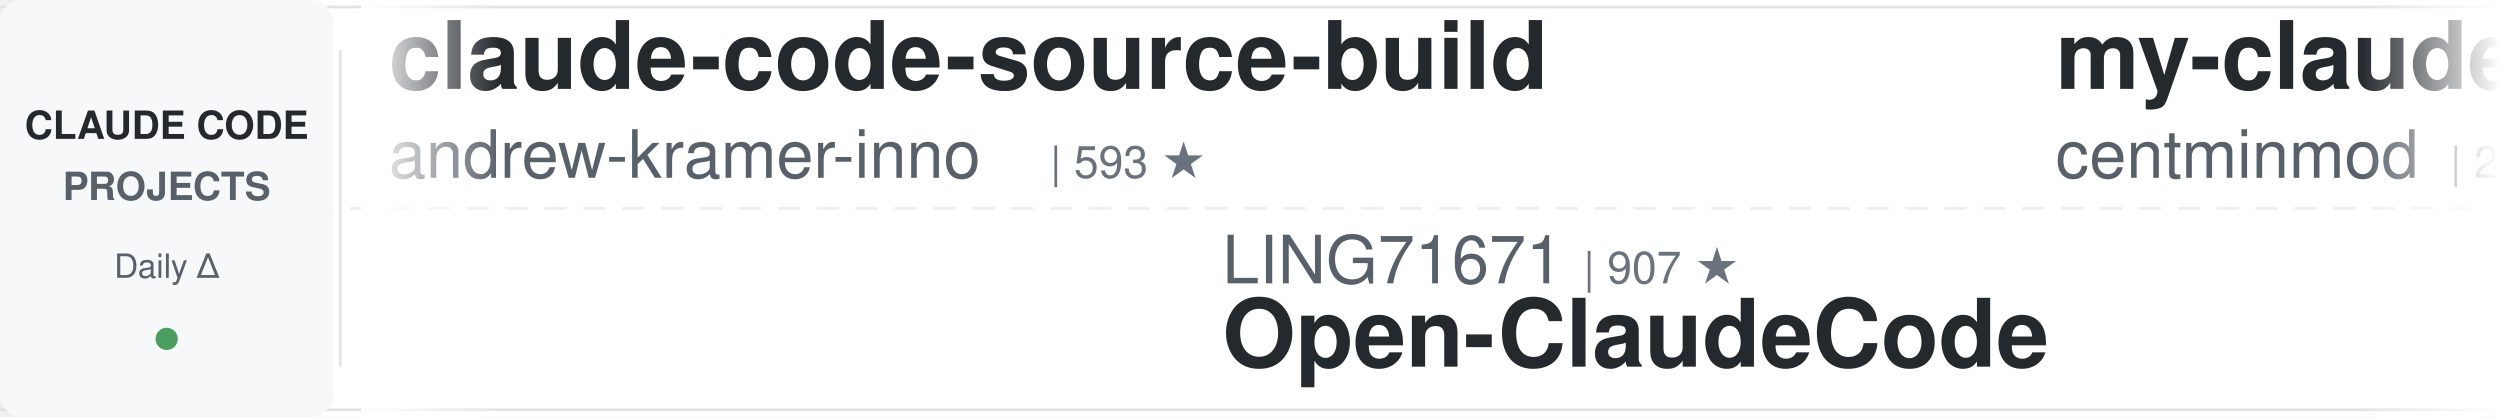
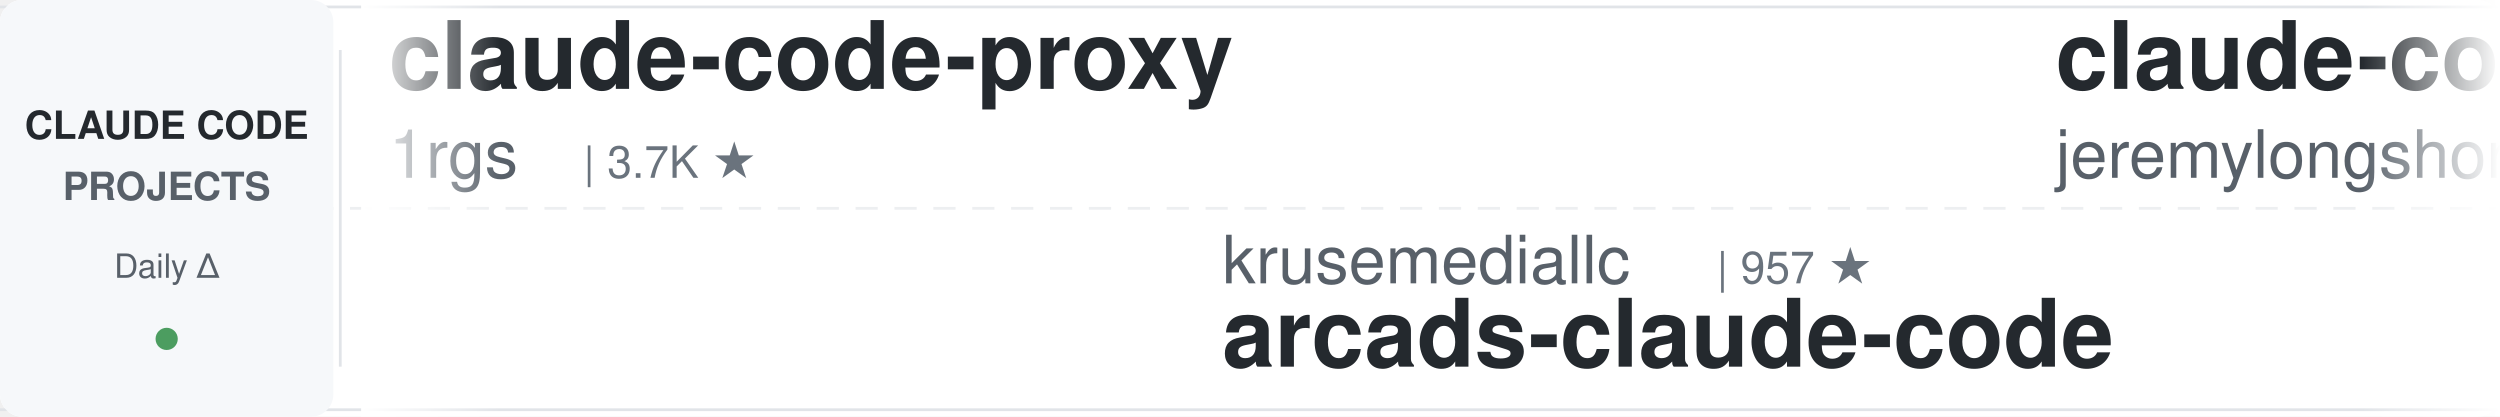
<svg xmlns="http://www.w3.org/2000/svg" width="900" height="150">
  <defs>
    <linearGradient id="leftFade" x1="0%" y1="0%" x2="100%" y2="0%">
      <stop offset="0%" style="stop-color:#ffffff;stop-opacity:1" />
      <stop offset="100%" style="stop-color:#ffffff;stop-opacity:0" />
    </linearGradient>
    <linearGradient id="rightFade" x1="0%" y1="0%" x2="100%" y2="0%">
      <stop offset="0%" style="stop-color:#ffffff;stop-opacity:0" />
      <stop offset="100%" style="stop-color:#ffffff;stop-opacity:1" />
    </linearGradient>
  </defs>
  <rect width="900" height="150" fill="#ffffff" rx="8" />
  <rect x="0" y="2" width="900" height="1" fill="#e1e4e8" />
  <rect x="0" y="147" width="900" height="1" fill="#e1e4e8" />
  <line x1="0" y1="75" x2="900" y2="75" stroke="#e1e4e8" stroke-width="1" stroke-dasharray="8 6" opacity="0.6" />
  <rect x="0" y="0" width="120" height="150" fill="#f6f8fa" rx="8" />
  <text x="60" y="50" font-family="-apple-system, BlinkMacSystemFont, 'Segoe UI', Helvetica, Arial, sans-serif" font-size="14" font-weight="600" fill="#24292e" text-anchor="middle">CLAUDE CODE</text>
  <text x="60" y="72" font-family="-apple-system, BlinkMacSystemFont, 'Segoe UI', Helvetica, Arial, sans-serif" font-size="14" font-weight="600" fill="#586069" text-anchor="middle">PROJECTS</text>
  <text x="60" y="100" font-family="-apple-system, BlinkMacSystemFont, 'Segoe UI', Helvetica, Arial, sans-serif" font-size="12" font-weight="500" fill="#586069" text-anchor="middle">Daily Δ</text>
  <circle cx="60" cy="122" r="4" fill="#22863a" opacity="0.8" />
  <rect x="122" y="18" width="1" height="114" fill="#e1e4e8" />
  <clipPath id="tickerClip">
    <rect x="130" y="0" width="770" height="150" />
  </clipPath>
  <g clip-path="url(#tickerClip)">
    <g id="tickerItems">
      <animateTransform attributeName="transform" attributeType="XML" type="translate" from="0 0" to="-3000 0" dur="54s" repeatCount="indefinite" />
      <g transform="translate(0, 0)">
-         <text x="140" y="32" font-family="-apple-system, BlinkMacSystemFont, 'Segoe UI', Helvetica, Arial, sans-serif" font-size="34" font-weight="600" fill="#24292e">claude-code-source-build</text>
-         <text x="140" y="64" font-family="-apple-system, BlinkMacSystemFont, 'Segoe UI', Helvetica, Arial, sans-serif" font-size="24" font-weight="400" fill="#586069">andrew-kramer-inno</text>
-         <text x="378" y="64" font-family="-apple-system, BlinkMacSystemFont, 'Segoe UI', Helvetica, Arial, sans-serif" font-size="16" font-weight="500" fill="#6a737d">| 593 ★</text>
+         <text x="140" y="32" font-family="-apple-system, BlinkMacSystemFont, 'Segoe UI', Helvetica, Arial, sans-serif" font-size="34" font-weight="600" fill="#24292e">claude-code-proxy</text>
+         <text x="140" y="64" font-family="-apple-system, BlinkMacSystemFont, 'Segoe UI', Helvetica, Arial, sans-serif" font-size="24" font-weight="400" fill="#586069">1rgs</text>
+         <text x="210" y="64" font-family="-apple-system, BlinkMacSystemFont, 'Segoe UI', Helvetica, Arial, sans-serif" font-size="16" font-weight="500" fill="#6a737d">| 3.7K ★</text>
      </g>
      <g transform="translate(300, 0)">
-         <text x="140" y="102" font-family="-apple-system, BlinkMacSystemFont, 'Segoe UI', Helvetica, Arial, sans-serif" font-size="24" font-weight="400" fill="#586069">LING71671</text>
-         <text x="270" y="102" font-family="-apple-system, BlinkMacSystemFont, 'Segoe UI', Helvetica, Arial, sans-serif" font-size="16" font-weight="500" fill="#6a737d">| 907 ★</text>
-         <text x="140" y="132" font-family="-apple-system, BlinkMacSystemFont, 'Segoe UI', Helvetica, Arial, sans-serif" font-size="34" font-weight="600" fill="#24292e">Open-ClaudeCode</text>
+         <text x="140" y="102" font-family="-apple-system, BlinkMacSystemFont, 'Segoe UI', Helvetica, Arial, sans-serif" font-size="24" font-weight="400" fill="#586069">krusemediallc</text>
+         <text x="318" y="102" font-family="-apple-system, BlinkMacSystemFont, 'Segoe UI', Helvetica, Arial, sans-serif" font-size="16" font-weight="500" fill="#6a737d">| 957 ★</text>
+         <text x="140" y="132" font-family="-apple-system, BlinkMacSystemFont, 'Segoe UI', Helvetica, Arial, sans-serif" font-size="34" font-weight="600" fill="#24292e">arcads-claude-code</text>
      </g>
      <g transform="translate(600, 0)">
-         <text x="140" y="32" font-family="-apple-system, BlinkMacSystemFont, 'Segoe UI', Helvetica, Arial, sans-serif" font-size="34" font-weight="600" fill="#24292e">my-claude-code-setup</text>
-         <text x="140" y="64" font-family="-apple-system, BlinkMacSystemFont, 'Segoe UI', Helvetica, Arial, sans-serif" font-size="24" font-weight="400" fill="#586069">centminmod</text>
-         <text x="282" y="64" font-family="-apple-system, BlinkMacSystemFont, 'Segoe UI', Helvetica, Arial, sans-serif" font-size="16" font-weight="500" fill="#6a737d">| 2.5K ★</text>
-       </g>
-       <g transform="translate(900, 0)">
-         <text x="140" y="102" font-family="-apple-system, BlinkMacSystemFont, 'Segoe UI', Helvetica, Arial, sans-serif" font-size="24" font-weight="400" fill="#586069">JrCx7scC</text>
-         <text x="258" y="102" font-family="-apple-system, BlinkMacSystemFont, 'Segoe UI', Helvetica, Arial, sans-serif" font-size="16" font-weight="500" fill="#6a737d">| 371 ★</text>
-         <text x="140" y="132" font-family="-apple-system, BlinkMacSystemFont, 'Segoe UI', Helvetica, Arial, sans-serif" font-size="34" font-weight="600" fill="#24292e">claude-code-source</text>
-       </g>
-       <g transform="translate(1200, 0)">
-         <text x="140" y="32" font-family="-apple-system, BlinkMacSystemFont, 'Segoe UI', Helvetica, Arial, sans-serif" font-size="34" font-weight="600" fill="#24292e">claude-code-base-action</text>
-         <text x="140" y="64" font-family="-apple-system, BlinkMacSystemFont, 'Segoe UI', Helvetica, Arial, sans-serif" font-size="24" font-weight="400" fill="#586069">anthropics</text>
-         <text x="282" y="64" font-family="-apple-system, BlinkMacSystemFont, 'Segoe UI', Helvetica, Arial, sans-serif" font-size="16" font-weight="500" fill="#6a737d">| 894 ★</text>
-       </g>
-       <g transform="translate(1500, 0)">
-         <text x="140" y="102" font-family="-apple-system, BlinkMacSystemFont, 'Segoe UI', Helvetica, Arial, sans-serif" font-size="24" font-weight="400" fill="#586069">digitalsamba</text>
-         <text x="306" y="102" font-family="-apple-system, BlinkMacSystemFont, 'Segoe UI', Helvetica, Arial, sans-serif" font-size="16" font-weight="500" fill="#6a737d">| 1.7K ★</text>
-         <text x="140" y="132" font-family="-apple-system, BlinkMacSystemFont, 'Segoe UI', Helvetica, Arial, sans-serif" font-size="34" font-weight="600" fill="#24292e">claude-code-video-toolki...</text>
-       </g>
-       <g transform="translate(1800, 0)">
-         <text x="140" y="32" font-family="-apple-system, BlinkMacSystemFont, 'Segoe UI', Helvetica, Arial, sans-serif" font-size="34" font-weight="600" fill="#24292e">claude-code-templates</text>
-         <text x="140" y="64" font-family="-apple-system, BlinkMacSystemFont, 'Segoe UI', Helvetica, Arial, sans-serif" font-size="24" font-weight="400" fill="#586069">davila7</text>
-         <text x="246" y="64" font-family="-apple-system, BlinkMacSystemFont, 'Segoe UI', Helvetica, Arial, sans-serif" font-size="16" font-weight="500" fill="#6a737d">| 28.4K ★</text>
-       </g>
-       <g transform="translate(2100, 0)">
-         <text x="140" y="102" font-family="-apple-system, BlinkMacSystemFont, 'Segoe UI', Helvetica, Arial, sans-serif" font-size="24" font-weight="400" fill="#586069">darcyegb</text>
-         <text x="258" y="102" font-family="-apple-system, BlinkMacSystemFont, 'Segoe UI', Helvetica, Arial, sans-serif" font-size="16" font-weight="500" fill="#6a737d">| 742 ★</text>
-         <text x="140" y="132" font-family="-apple-system, BlinkMacSystemFont, 'Segoe UI', Helvetica, Arial, sans-serif" font-size="34" font-weight="600" fill="#24292e">ClaudeCodeAgents</text>
-       </g>
-       <g transform="translate(2400, 0)">
        <text x="140" y="32" font-family="-apple-system, BlinkMacSystemFont, 'Segoe UI', Helvetica, Arial, sans-serif" font-size="34" font-weight="600" fill="#24292e">claude-code-plugins-plus...</text>
        <text x="140" y="64" font-family="-apple-system, BlinkMacSystemFont, 'Segoe UI', Helvetica, Arial, sans-serif" font-size="24" font-weight="400" fill="#586069">jeremylongshore</text>
        <text x="342" y="64" font-family="-apple-system, BlinkMacSystemFont, 'Segoe UI', Helvetica, Arial, sans-serif" font-size="16" font-weight="500" fill="#6a737d">| 2.5K ★</text>
      </g>
+       <g transform="translate(900, 0)">
+         <text x="140" y="102" font-family="-apple-system, BlinkMacSystemFont, 'Segoe UI', Helvetica, Arial, sans-serif" font-size="24" font-weight="400" fill="#586069">anthropics</text>
+         <text x="282" y="102" font-family="-apple-system, BlinkMacSystemFont, 'Segoe UI', Helvetica, Arial, sans-serif" font-size="16" font-weight="500" fill="#6a737d">| 8.2K ★</text>
+         <text x="140" y="132" font-family="-apple-system, BlinkMacSystemFont, 'Segoe UI', Helvetica, Arial, sans-serif" font-size="34" font-weight="600" fill="#24292e">claude-code-action</text>
+       </g>
+       <g transform="translate(1200, 0)">
+         <text x="140" y="32" font-family="-apple-system, BlinkMacSystemFont, 'Segoe UI', Helvetica, Arial, sans-serif" font-size="34" font-weight="600" fill="#24292e">Claude-Code-Usage-Monito...</text>
+         <text x="140" y="64" font-family="-apple-system, BlinkMacSystemFont, 'Segoe UI', Helvetica, Arial, sans-serif" font-size="24" font-weight="400" fill="#586069">Maciek-roboblog</text>
+         <text x="342" y="64" font-family="-apple-system, BlinkMacSystemFont, 'Segoe UI', Helvetica, Arial, sans-serif" font-size="16" font-weight="500" fill="#6a737d">| 8.4K ★</text>
+       </g>
+       <g transform="translate(1500, 0)">
+         <text x="140" y="102" font-family="-apple-system, BlinkMacSystemFont, 'Segoe UI', Helvetica, Arial, sans-serif" font-size="24" font-weight="400" fill="#586069">Donchitos</text>
+         <text x="270" y="102" font-family="-apple-system, BlinkMacSystemFont, 'Segoe UI', Helvetica, Arial, sans-serif" font-size="16" font-weight="500" fill="#6a737d">| 22.6K ★</text>
+         <text x="140" y="132" font-family="-apple-system, BlinkMacSystemFont, 'Segoe UI', Helvetica, Arial, sans-serif" font-size="34" font-weight="600" fill="#24292e">Claude-Code-Game-Studios</text>
+       </g>
+       <g transform="translate(1800, 0)">
+         <text x="140" y="32" font-family="-apple-system, BlinkMacSystemFont, 'Segoe UI', Helvetica, Arial, sans-serif" font-size="34" font-weight="600" fill="#24292e">claude-code-prompts</text>
+         <text x="140" y="64" font-family="-apple-system, BlinkMacSystemFont, 'Segoe UI', Helvetica, Arial, sans-serif" font-size="24" font-weight="400" fill="#586069">repowise-dev</text>
+         <text x="306" y="64" font-family="-apple-system, BlinkMacSystemFont, 'Segoe UI', Helvetica, Arial, sans-serif" font-size="16" font-weight="500" fill="#6a737d">| 1.1K ★</text>
+       </g>
+       <g transform="translate(2100, 0)">
+         <text x="140" y="102" font-family="-apple-system, BlinkMacSystemFont, 'Segoe UI', Helvetica, Arial, sans-serif" font-size="24" font-weight="400" fill="#586069">feiskyer</text>
+         <text x="258" y="102" font-family="-apple-system, BlinkMacSystemFont, 'Segoe UI', Helvetica, Arial, sans-serif" font-size="16" font-weight="500" fill="#6a737d">| 1.6K ★</text>
+         <text x="140" y="132" font-family="-apple-system, BlinkMacSystemFont, 'Segoe UI', Helvetica, Arial, sans-serif" font-size="34" font-weight="600" fill="#24292e">claude-code-settings</text>
+       </g>
+       <g transform="translate(2400, 0)">
+         <text x="140" y="32" font-family="-apple-system, BlinkMacSystemFont, 'Segoe UI', Helvetica, Arial, sans-serif" font-size="34" font-weight="600" fill="#24292e">edmunds-claude-code</text>
+         <text x="140" y="64" font-family="-apple-system, BlinkMacSystemFont, 'Segoe UI', Helvetica, Arial, sans-serif" font-size="24" font-weight="400" fill="#586069">edmund-io</text>
+         <text x="270" y="64" font-family="-apple-system, BlinkMacSystemFont, 'Segoe UI', Helvetica, Arial, sans-serif" font-size="16" font-weight="500" fill="#6a737d">| 1.5K ★</text>
+       </g>
      <g transform="translate(2700, 0)">
-         <text x="140" y="102" font-family="-apple-system, BlinkMacSystemFont, 'Segoe UI', Helvetica, Arial, sans-serif" font-size="24" font-weight="400" fill="#586069">luyao618</text>
-         <text x="258" y="102" font-family="-apple-system, BlinkMacSystemFont, 'Segoe UI', Helvetica, Arial, sans-serif" font-size="16" font-weight="500" fill="#6a737d">| 1.6K ★</text>
-         <text x="140" y="132" font-family="-apple-system, BlinkMacSystemFont, 'Segoe UI', Helvetica, Arial, sans-serif" font-size="34" font-weight="600" fill="#24292e">Claude-Code-Source-Study</text>
+         <text x="140" y="102" font-family="-apple-system, BlinkMacSystemFont, 'Segoe UI', Helvetica, Arial, sans-serif" font-size="24" font-weight="400" fill="#586069">Yeachan-Heo</text>
+         <text x="294" y="102" font-family="-apple-system, BlinkMacSystemFont, 'Segoe UI', Helvetica, Arial, sans-serif" font-size="16" font-weight="500" fill="#6a737d">| 37.4K ★</text>
+         <text x="140" y="132" font-family="-apple-system, BlinkMacSystemFont, 'Segoe UI', Helvetica, Arial, sans-serif" font-size="34" font-weight="600" fill="#24292e">oh-my-claudecode</text>
      </g>
      <g transform="translate(3000, 0)">
-         <text x="140" y="32" font-family="-apple-system, BlinkMacSystemFont, 'Segoe UI', Helvetica, Arial, sans-serif" font-size="34" font-weight="600" fill="#24292e">claude-code-source-build</text>
-         <text x="140" y="64" font-family="-apple-system, BlinkMacSystemFont, 'Segoe UI', Helvetica, Arial, sans-serif" font-size="24" font-weight="400" fill="#586069">andrew-kramer-inno</text>
-         <text x="378" y="64" font-family="-apple-system, BlinkMacSystemFont, 'Segoe UI', Helvetica, Arial, sans-serif" font-size="16" font-weight="500" fill="#6a737d">| 593 ★</text>
+         <text x="140" y="32" font-family="-apple-system, BlinkMacSystemFont, 'Segoe UI', Helvetica, Arial, sans-serif" font-size="34" font-weight="600" fill="#24292e">claude-code-proxy</text>
+         <text x="140" y="64" font-family="-apple-system, BlinkMacSystemFont, 'Segoe UI', Helvetica, Arial, sans-serif" font-size="24" font-weight="400" fill="#586069">1rgs</text>
+         <text x="210" y="64" font-family="-apple-system, BlinkMacSystemFont, 'Segoe UI', Helvetica, Arial, sans-serif" font-size="16" font-weight="500" fill="#6a737d">| 3.7K ★</text>
      </g>
      <g transform="translate(3300, 0)">
-         <text x="140" y="102" font-family="-apple-system, BlinkMacSystemFont, 'Segoe UI', Helvetica, Arial, sans-serif" font-size="24" font-weight="400" fill="#586069">LING71671</text>
-         <text x="270" y="102" font-family="-apple-system, BlinkMacSystemFont, 'Segoe UI', Helvetica, Arial, sans-serif" font-size="16" font-weight="500" fill="#6a737d">| 907 ★</text>
-         <text x="140" y="132" font-family="-apple-system, BlinkMacSystemFont, 'Segoe UI', Helvetica, Arial, sans-serif" font-size="34" font-weight="600" fill="#24292e">Open-ClaudeCode</text>
+         <text x="140" y="102" font-family="-apple-system, BlinkMacSystemFont, 'Segoe UI', Helvetica, Arial, sans-serif" font-size="24" font-weight="400" fill="#586069">krusemediallc</text>
+         <text x="318" y="102" font-family="-apple-system, BlinkMacSystemFont, 'Segoe UI', Helvetica, Arial, sans-serif" font-size="16" font-weight="500" fill="#6a737d">| 957 ★</text>
+         <text x="140" y="132" font-family="-apple-system, BlinkMacSystemFont, 'Segoe UI', Helvetica, Arial, sans-serif" font-size="34" font-weight="600" fill="#24292e">arcads-claude-code</text>
      </g>
      <g transform="translate(3600, 0)">
-         <text x="140" y="32" font-family="-apple-system, BlinkMacSystemFont, 'Segoe UI', Helvetica, Arial, sans-serif" font-size="34" font-weight="600" fill="#24292e">my-claude-code-setup</text>
-         <text x="140" y="64" font-family="-apple-system, BlinkMacSystemFont, 'Segoe UI', Helvetica, Arial, sans-serif" font-size="24" font-weight="400" fill="#586069">centminmod</text>
-         <text x="282" y="64" font-family="-apple-system, BlinkMacSystemFont, 'Segoe UI', Helvetica, Arial, sans-serif" font-size="16" font-weight="500" fill="#6a737d">| 2.5K ★</text>
+         <text x="140" y="32" font-family="-apple-system, BlinkMacSystemFont, 'Segoe UI', Helvetica, Arial, sans-serif" font-size="34" font-weight="600" fill="#24292e">claude-code-plugins-plus...</text>
+         <text x="140" y="64" font-family="-apple-system, BlinkMacSystemFont, 'Segoe UI', Helvetica, Arial, sans-serif" font-size="24" font-weight="400" fill="#586069">jeremylongshore</text>
+         <text x="342" y="64" font-family="-apple-system, BlinkMacSystemFont, 'Segoe UI', Helvetica, Arial, sans-serif" font-size="16" font-weight="500" fill="#6a737d">| 2.5K ★</text>
      </g>
      <g transform="translate(3900, 0)">
-         <text x="140" y="102" font-family="-apple-system, BlinkMacSystemFont, 'Segoe UI', Helvetica, Arial, sans-serif" font-size="24" font-weight="400" fill="#586069">JrCx7scC</text>
-         <text x="258" y="102" font-family="-apple-system, BlinkMacSystemFont, 'Segoe UI', Helvetica, Arial, sans-serif" font-size="16" font-weight="500" fill="#6a737d">| 371 ★</text>
-         <text x="140" y="132" font-family="-apple-system, BlinkMacSystemFont, 'Segoe UI', Helvetica, Arial, sans-serif" font-size="34" font-weight="600" fill="#24292e">claude-code-source</text>
+         <text x="140" y="102" font-family="-apple-system, BlinkMacSystemFont, 'Segoe UI', Helvetica, Arial, sans-serif" font-size="24" font-weight="400" fill="#586069">anthropics</text>
+         <text x="282" y="102" font-family="-apple-system, BlinkMacSystemFont, 'Segoe UI', Helvetica, Arial, sans-serif" font-size="16" font-weight="500" fill="#6a737d">| 8.2K ★</text>
+         <text x="140" y="132" font-family="-apple-system, BlinkMacSystemFont, 'Segoe UI', Helvetica, Arial, sans-serif" font-size="34" font-weight="600" fill="#24292e">claude-code-action</text>
      </g>
    </g>
  </g>
  <rect x="130" y="0" width="50" height="150" fill="url(#leftFade)" />
  <rect x="850" y="0" width="50" height="150" fill="url(#rightFade)" />
</svg>
